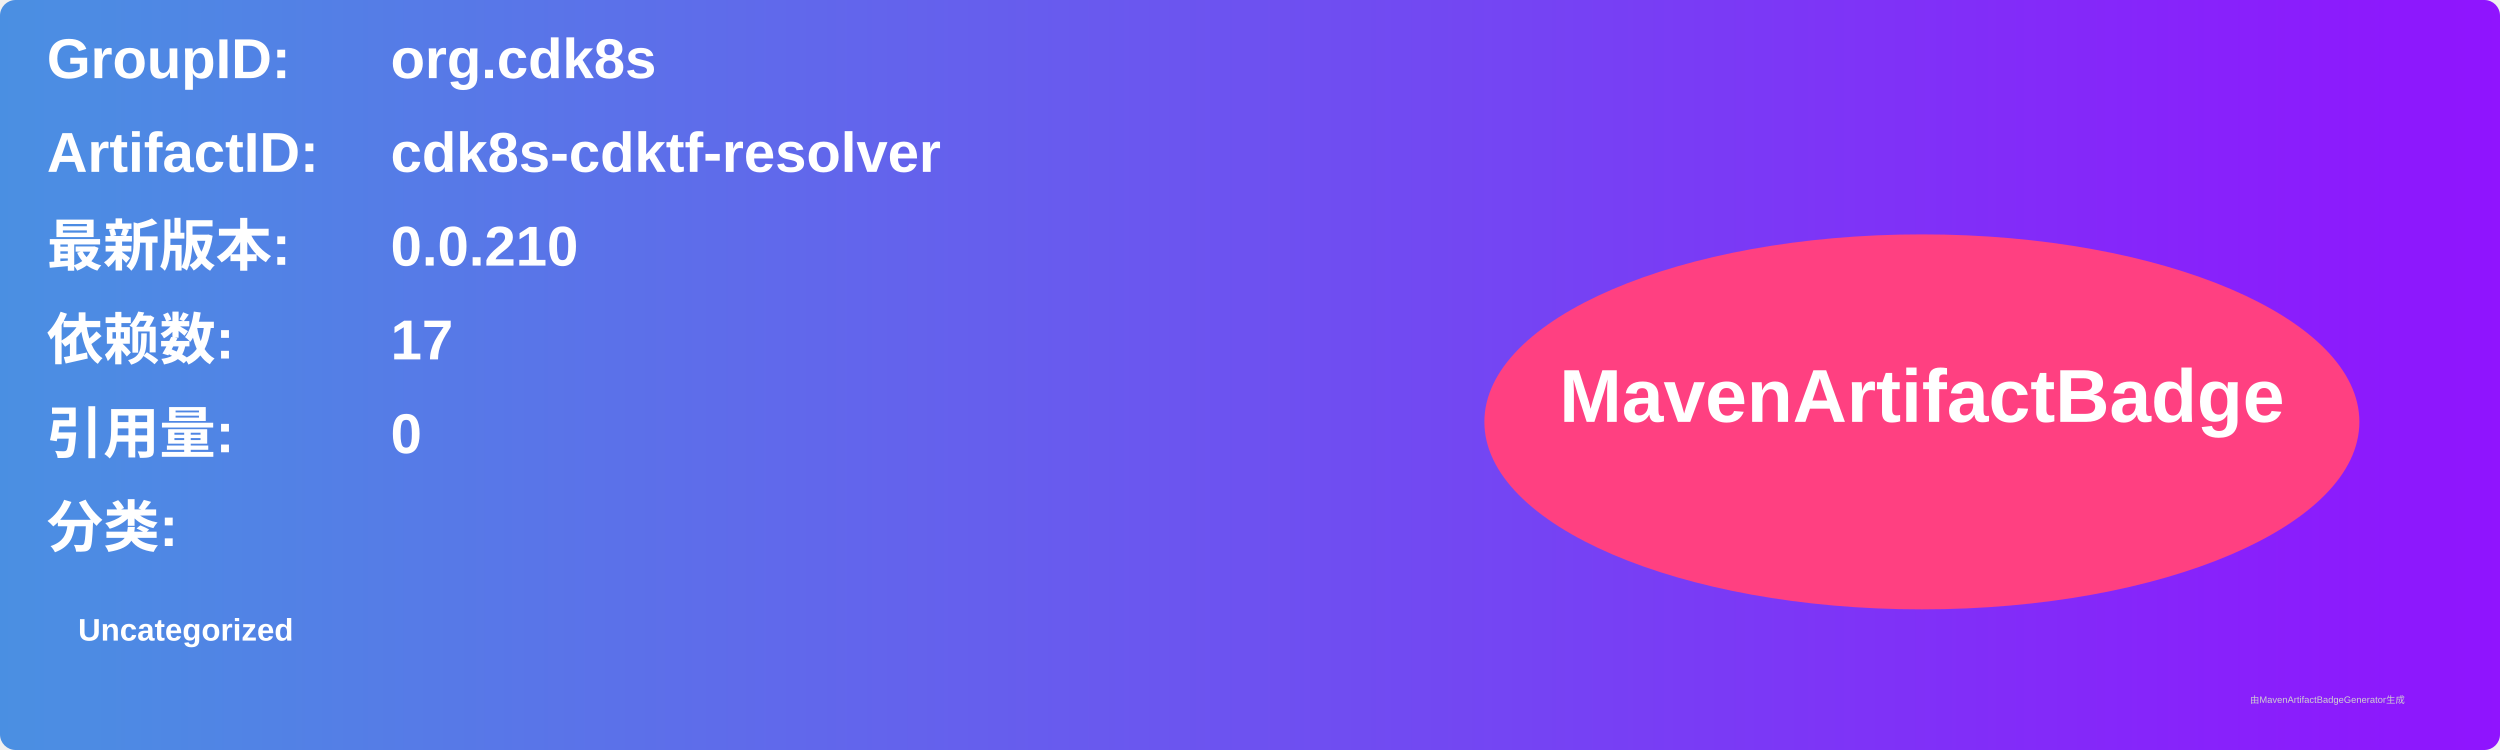
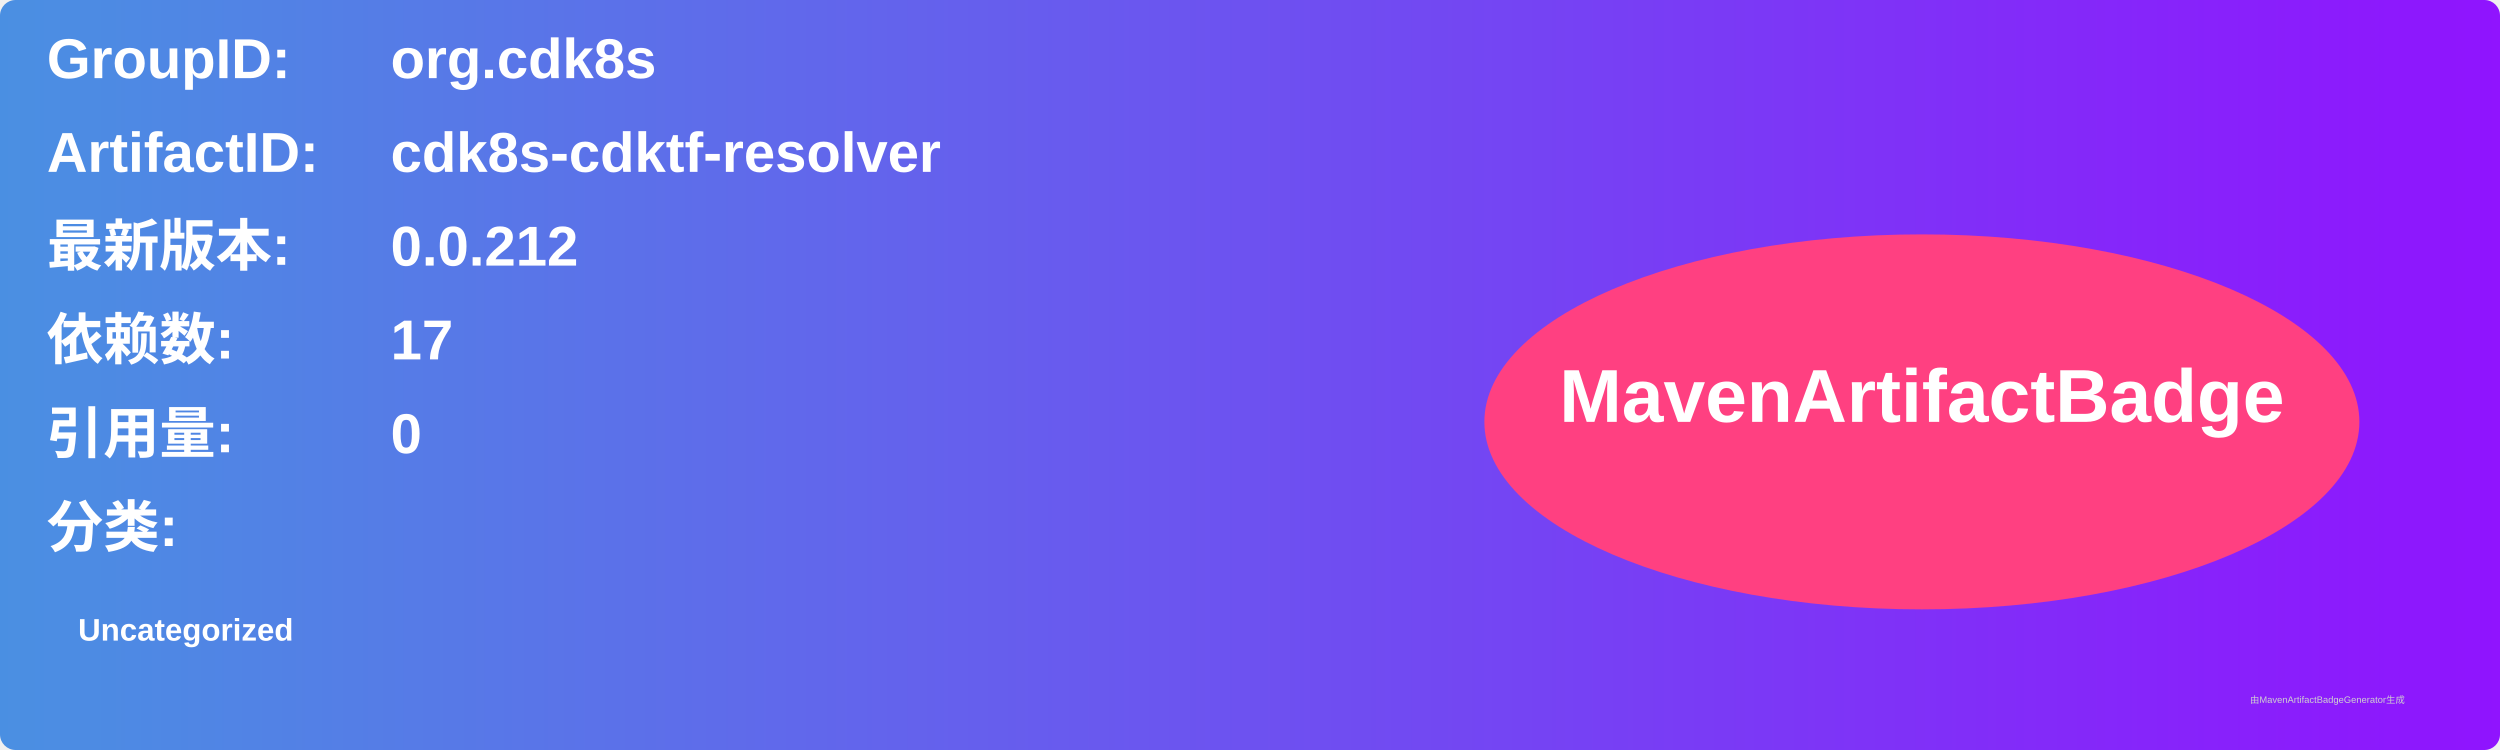
<svg xmlns="http://www.w3.org/2000/svg" width="800" height="240" viewBox="0 0 800 240">
  <linearGradient id="grad" x1="0%" y1="0%" x2="100%" y2="0%">
    <stop offset="0%" stop-color="#4a90e2" />
    <stop offset="100%" stop-color="#9013fe" />
  </linearGradient>
  <rect width="100%" height="100%" rx="5" ry="5" fill="url(#grad)" />
  <g transform="translate(15, 15)">
    <text x="0" y="10" font-family="Arial" font-size="18" fill="white" font-weight="bold" width="260">GroupID:</text>
    <text x="110" y="10" font-family="Arial" font-size="18" fill="white" font-weight="bold" width="460">org.cdk8s</text>
    <text x="0" y="40" font-family="Arial" font-size="18" fill="white" font-weight="bold" width="260">ArtifactID:</text>
    <text x="110" y="40" font-family="Arial" font-size="18" fill="white" font-weight="bold" width="460">cdk8s-cdktf-resolver</text>
    <text x="0" y="70" font-family="Arial" font-size="18" fill="white" font-weight="bold">最新版本:</text>
    <text x="110" y="70" font-family="Arial" font-size="18" fill="white" font-weight="bold">
-       <tspan font-weight="bold">0.0.210</tspan>
+       <tspan font-weight="bold">0.0.212</tspan>
    </text>
    <text x="0" y="100" font-family="Arial" font-size="18" fill="white" font-weight="bold">依赖数: </text>
    <text x="110" y="100" font-family="Arial" font-size="18" fill="white">
      <tspan font-weight="bold">17</tspan>
    </text>
    <text x="0" y="130" font-family="Arial" font-size="18" fill="white" font-weight="bold">引用量: </text>
    <text x="110" y="130" font-family="Arial" font-size="18" fill="white">
      <tspan font-weight="bold">0</tspan>
    </text>
    <text x="0" y="160" font-family="Arial" font-size="18" fill="white" font-weight="bold">分类:</text>
    <text x="10" y="190" font-family="Arial" font-size="10" fill="white">
      <tspan font-weight="bold">Uncategorized</tspan>
    </text>
    <ellipse cx="600" cy="120" rx="140" ry="60" fill="#ff4081" />
    <text x="600" y="120" text-anchor="middle" font-family="Arial" font-size="24" fill="white" font-weight="bold">MavenArtifactBadge</text>
  </g>
  <text x="720" y="225" font-family="Arial" font-size="3" fill="#d0d0d0">由MavenArtifactBadgeGenerator生成</text>
</svg>
